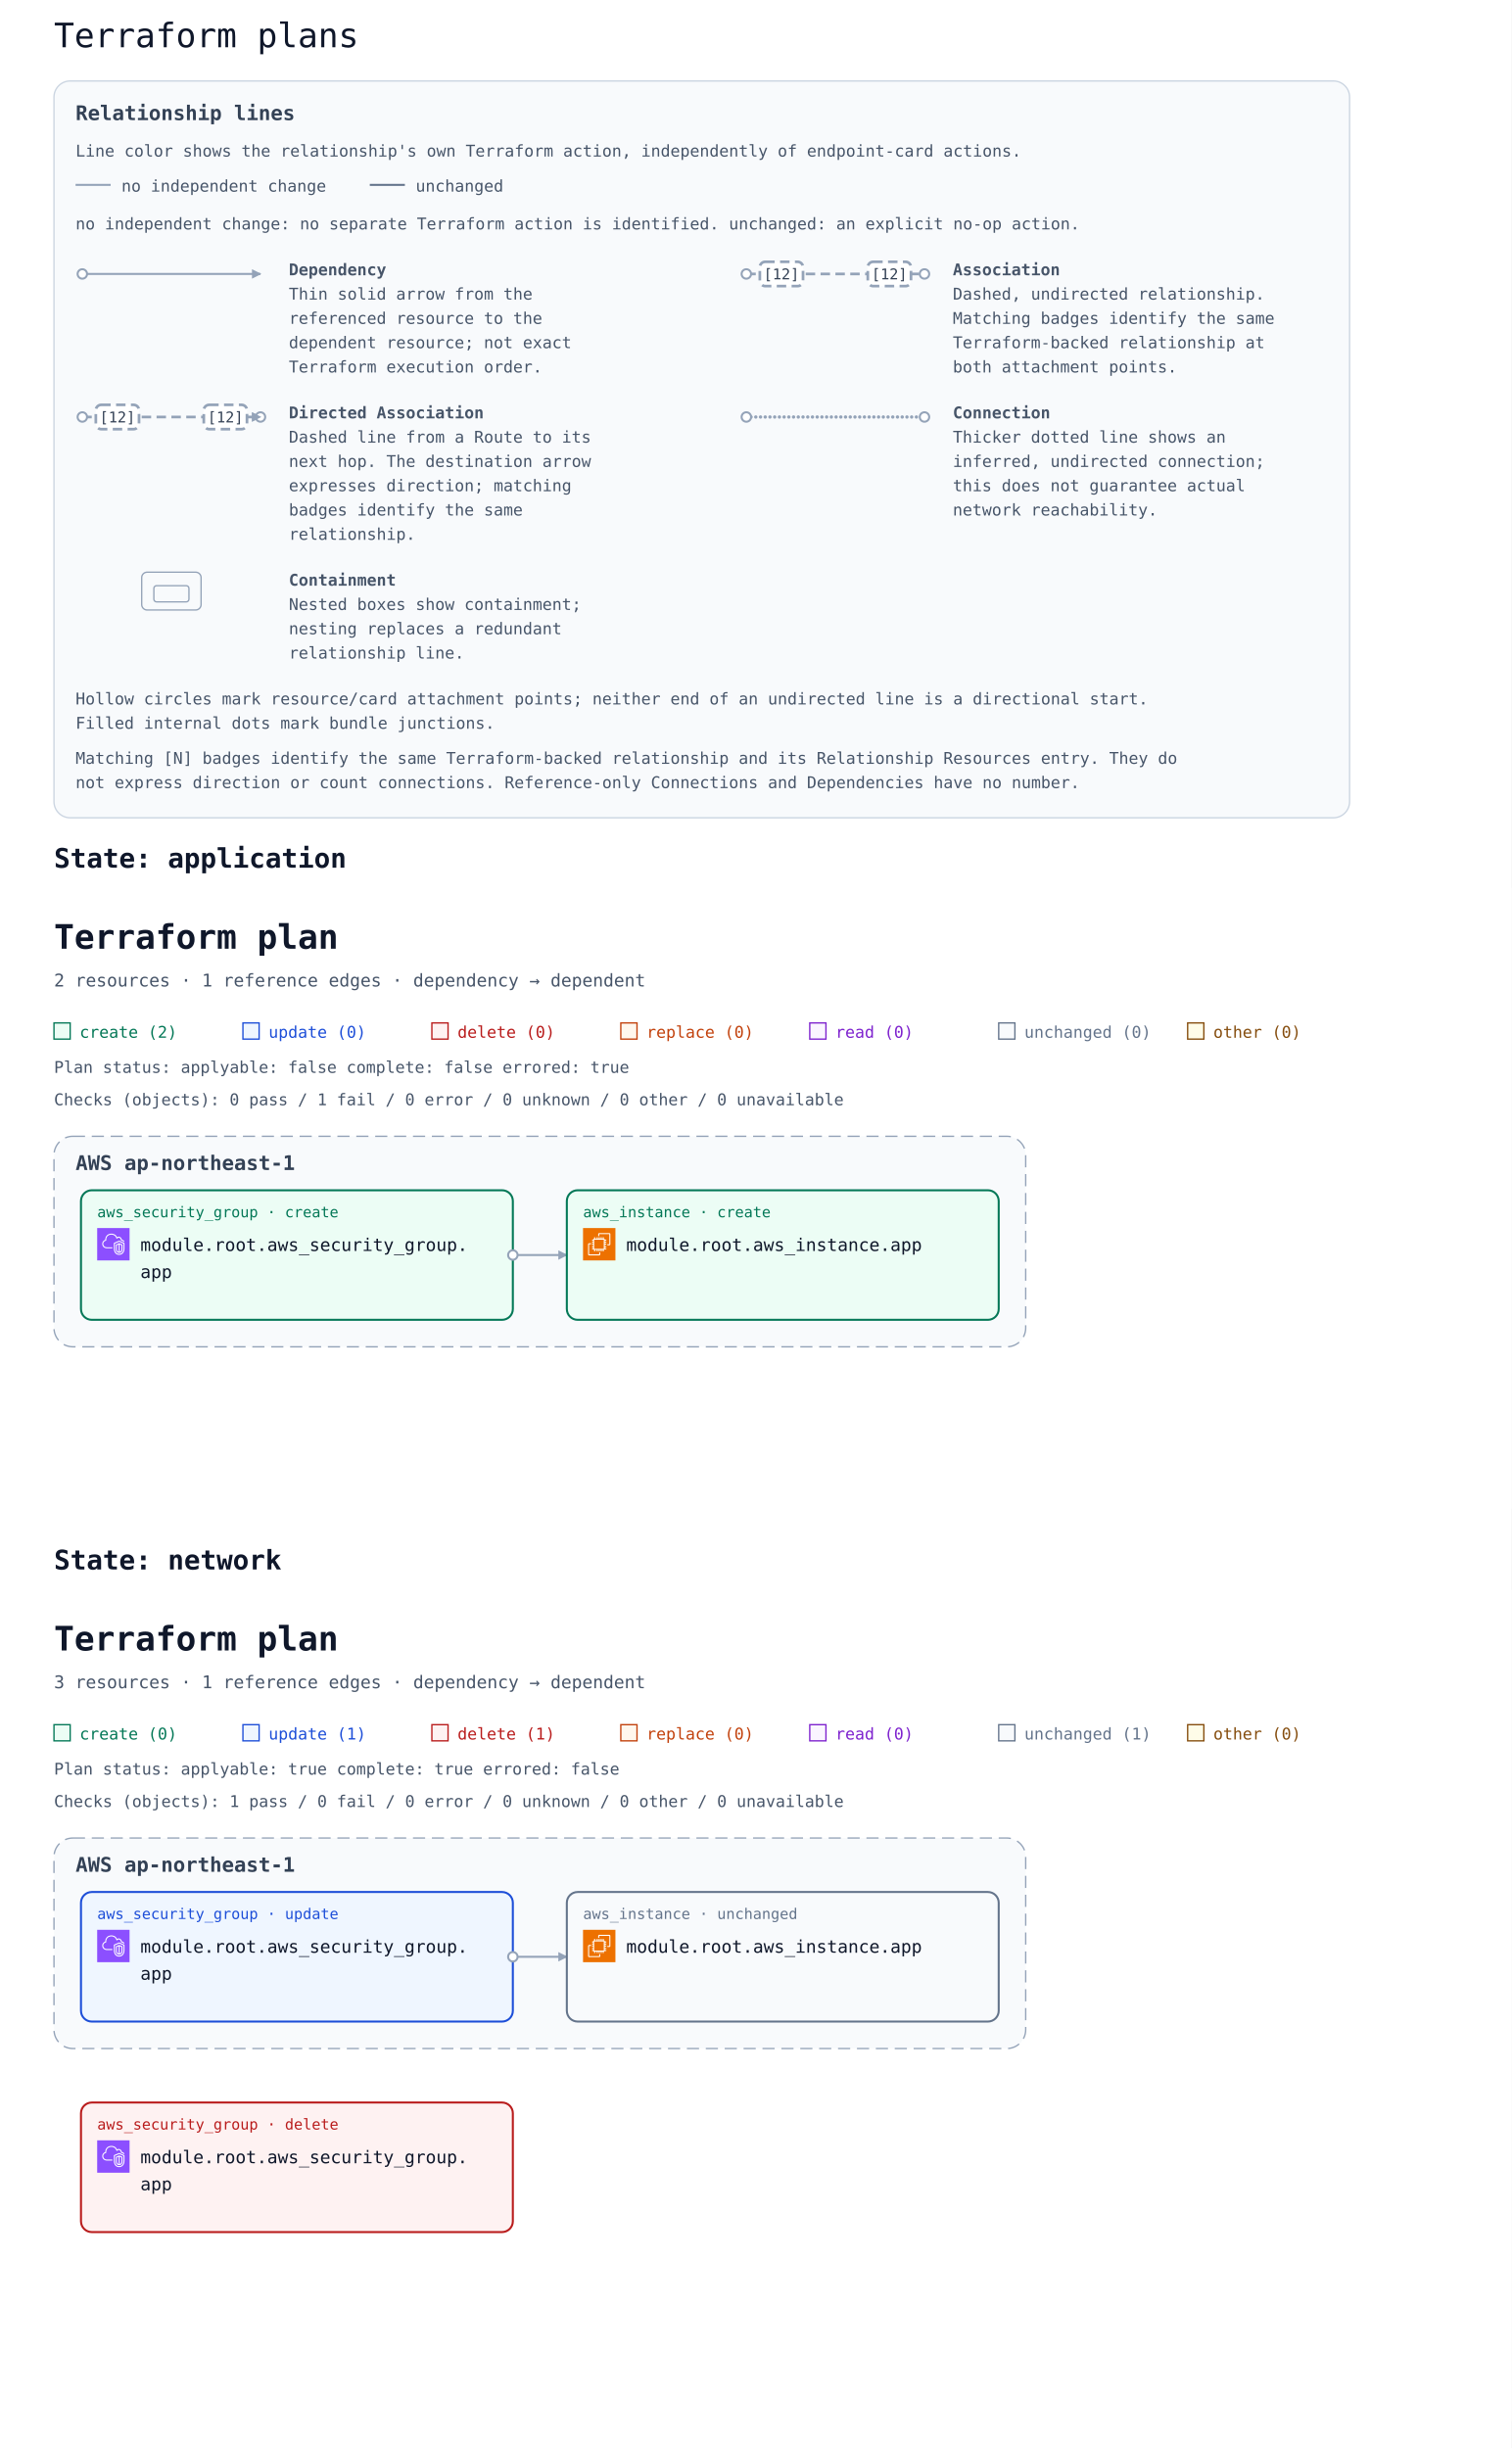
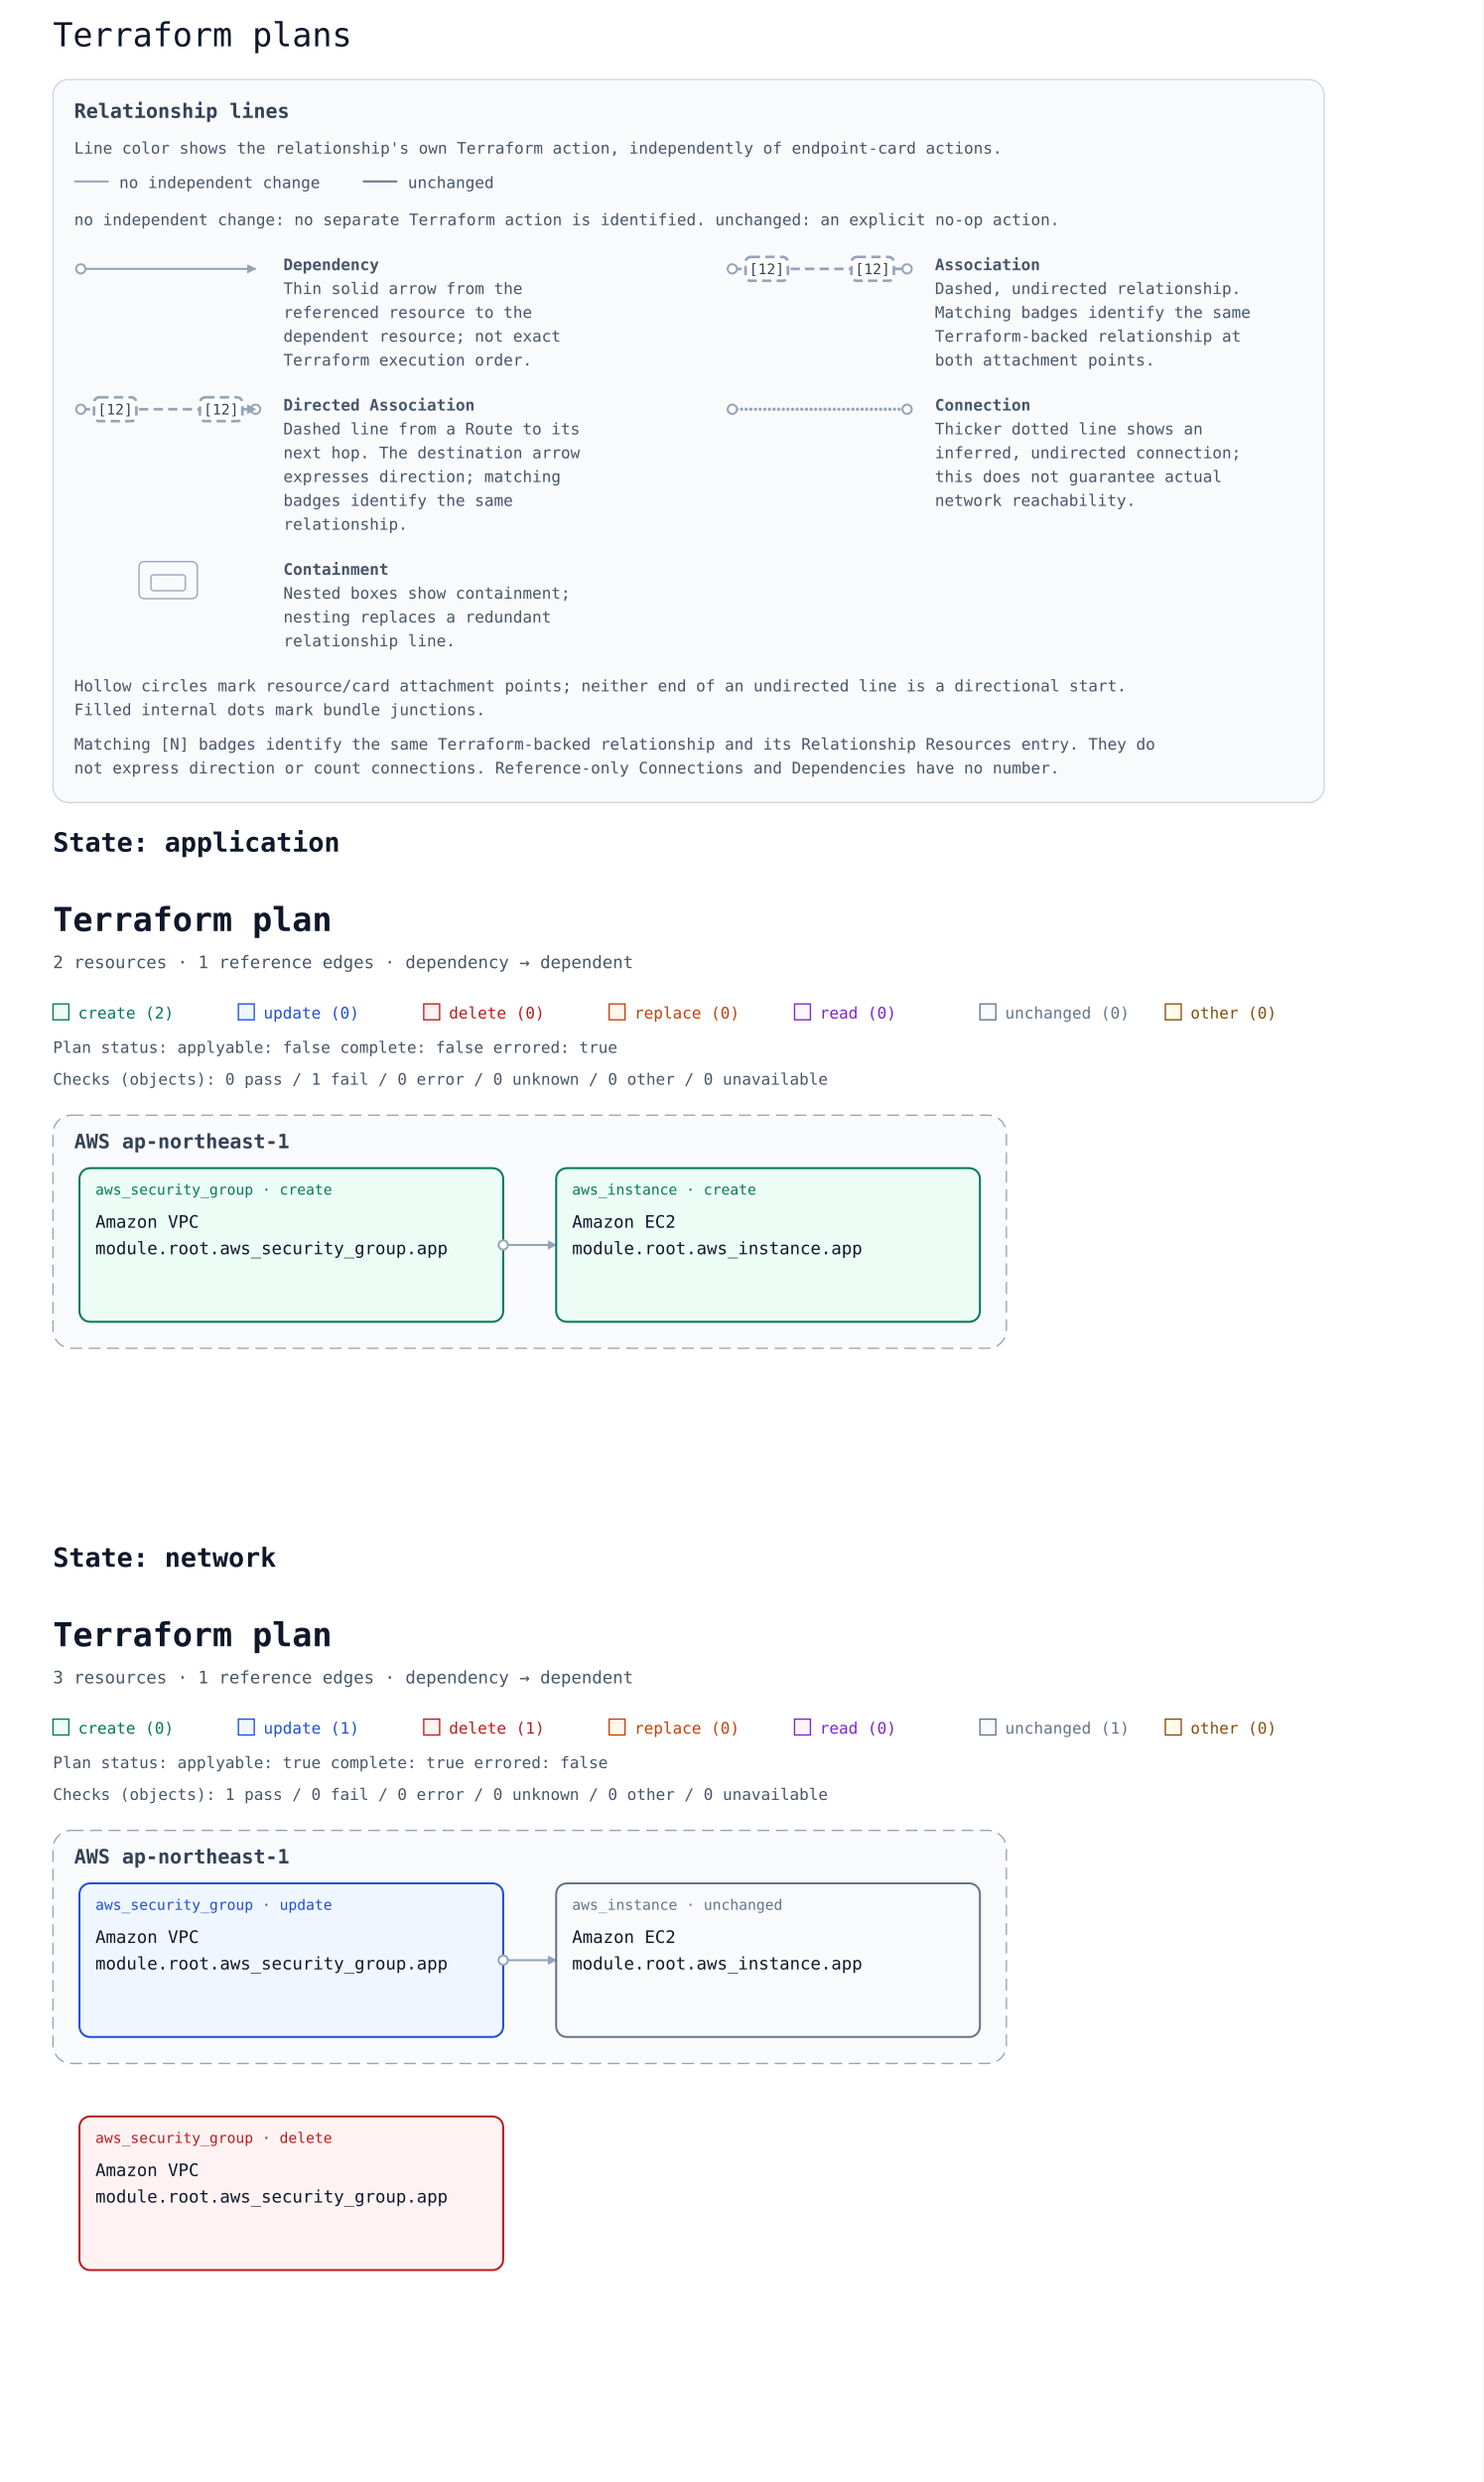
- <svg xmlns="http://www.w3.org/2000/svg" width="1120" height="1814" viewBox="0 0 1120 1814" font-family="ui-monospace, Consolas, monospace" role="img" aria-labelledby="multi-title multi-description">
+ <svg xmlns="http://www.w3.org/2000/svg" width="1120" height="1874" viewBox="0 0 1120 1874" font-family="ui-monospace, Consolas, monospace" role="img" aria-labelledby="multi-title multi-description">
  <rect width="100%" height="100%" fill="#ffffff" />
  <text x="40" y="35" font-family="ui-monospace, Consolas, monospace" font-size="25" fill="#0f172a">Terraform plans</text>
  <defs>
    <marker id="arrow" viewBox="0 0 10 10" refX="9" refY="5" markerWidth="7" markerHeight="7" markerUnits="userSpaceOnUse" orient="auto-start-reverse">
      <path d="M 0 0 L 10 5 L 0 10 z" fill="#94a3b8" />
    </marker>
  </defs>
  <g id="relationship-legend" font-size="12" fill="#475569" transform="translate(40 60)">
    <rect width="960" height="546" rx="12" fill="#f8fafc" stroke="#cbd5e1" />
    <text x="16" y="29" font-size="15" font-weight="700" fill="#334155">Relationship lines</text>
    <text x="16" y="56">Line color shows the relationship's own Terraform action, independently of endpoint-card actions.</text>
    <path data-legend-action="none" d="M 16 77 H 42" fill="none" stroke="#94a3b8" stroke-width="1.5" />
    <text x="50" y="82">no independent change</text>
    <path data-legend-action="unchanged" d="M 234 77 H 260" fill="none" stroke="#64748b" stroke-width="1.5" />
    <text x="268" y="82">unchanged</text>
    <text x="16" y="110">no independent change: no separate Terraform action is identified. unchanged: an explicit no-op action.</text>
    <g data-legend-entry="dependency" transform="translate(0 132)">
      <g data-legend-sample="dependency">
        <path data-legend-kind="dependency" data-directionality="directed" d="M 21 11 H 153" fill="none" stroke="#94a3b8" stroke-width="1.5" marker-end="url(#arrow)" />
        <circle data-legend-endpoint="source" cx="21" cy="11" r="3.5" fill="#ffffff" stroke="#94a3b8" stroke-width="1.5" />
      </g>
      <text x="174" y="12" font-weight="700">Dependency</text>
      <text x="174" y="30">Thin solid arrow from the</text>
      <text x="174" y="48">referenced resource to the</text>
      <text x="174" y="66">dependent resource; not exact</text>
      <text x="174" y="84">Terraform execution order.</text>
    </g>
    <g data-legend-entry="association" transform="translate(492 132)">
      <g data-legend-sample="association">
        <path data-legend-kind="association" data-directionality="undirected" d="M 21 11 H 153" fill="none" stroke="#94a3b8" stroke-width="2" stroke-dasharray="7 4" />
        <circle data-legend-endpoint="source" cx="21" cy="11" r="3.5" fill="#ffffff" stroke="#94a3b8" stroke-width="1.5" />
        <circle data-legend-endpoint="target" cx="153" cy="11" r="3.5" fill="#ffffff" stroke="#94a3b8" stroke-width="1.5" />
        <g data-legend-badge="source">
          <rect x="31" y="2" width="32" height="18" rx="4" fill="#ffffff" stroke="#94a3b8" stroke-width="2" stroke-dasharray="7 4" />
          <text x="47" y="15" text-anchor="middle" font-size="11" fill="#334155">[12]</text>
        </g>
        <g data-legend-badge="target">
          <rect x="111" y="2" width="32" height="18" rx="4" fill="#ffffff" stroke="#94a3b8" stroke-width="2" stroke-dasharray="7 4" />
          <text x="127" y="15" text-anchor="middle" font-size="11" fill="#334155">[12]</text>
        </g>
      </g>
      <text x="174" y="12" font-weight="700">Association</text>
      <text x="174" y="30">Dashed, undirected relationship.</text>
      <text x="174" y="48">Matching badges identify the same</text>
      <text x="174" y="66">Terraform-backed relationship at</text>
      <text x="174" y="84">both attachment points.</text>
    </g>
    <g data-legend-entry="directed-association" transform="translate(0 238)">
      <g data-legend-sample="directed-association">
        <path data-legend-kind="directed-association" data-directionality="directed" d="M 21 11 H 153" fill="none" stroke="#94a3b8" stroke-width="2" stroke-dasharray="7 4" marker-end="url(#arrow)" />
        <circle data-legend-endpoint="source" cx="21" cy="11" r="3.5" fill="#ffffff" stroke="#94a3b8" stroke-width="1.5" />
        <circle data-legend-endpoint="target" cx="153" cy="11" r="3.5" fill="#ffffff" stroke="#94a3b8" stroke-width="1.5" />
        <path data-legend-arrow="true" d="M 146.7 7.5 L 153.7 11 L 146.7 14.5 Z" fill="#94a3b8" />
        <g data-legend-badge="source">
          <rect x="31" y="2" width="32" height="18" rx="4" fill="#ffffff" stroke="#94a3b8" stroke-width="2" stroke-dasharray="7 4" />
          <text x="47" y="15" text-anchor="middle" font-size="11" fill="#334155">[12]</text>
        </g>
        <g data-legend-badge="target">
          <rect x="111" y="2" width="32" height="18" rx="4" fill="#ffffff" stroke="#94a3b8" stroke-width="2" stroke-dasharray="7 4" />
          <text x="127" y="15" text-anchor="middle" font-size="11" fill="#334155">[12]</text>
        </g>
      </g>
      <text x="174" y="12" font-weight="700">Directed Association</text>
      <text x="174" y="30">Dashed line from a Route to its</text>
      <text x="174" y="48">next hop. The destination arrow</text>
      <text x="174" y="66">expresses direction; matching</text>
      <text x="174" y="84">badges identify the same</text>
      <text x="174" y="102">relationship.</text>
    </g>
    <g data-legend-entry="connection" transform="translate(492 238)">
      <g data-legend-sample="connection">
        <path data-legend-kind="connection" data-directionality="undirected" d="M 21 11 H 153" fill="none" stroke="#94a3b8" stroke-width="2.5" stroke-dasharray="0 3.5" stroke-linecap="round" />
        <circle data-legend-endpoint="source" cx="21" cy="11" r="3.5" fill="#ffffff" stroke="#94a3b8" stroke-width="1.5" />
        <circle data-legend-endpoint="target" cx="153" cy="11" r="3.5" fill="#ffffff" stroke="#94a3b8" stroke-width="1.5" />
      </g>
      <text x="174" y="12" font-weight="700">Connection</text>
      <text x="174" y="30">Thicker dotted line shows an</text>
      <text x="174" y="48">inferred, undirected connection;</text>
      <text x="174" y="66">this does not guarantee actual</text>
      <text x="174" y="84">network reachability.</text>
    </g>
    <g data-legend-entry="containment" transform="translate(0 362)">
      <g data-legend-sample="containment">
        <g data-legend-kind="containment" fill="none" stroke="#94a3b8">
          <rect x="65" y="2" width="44" height="28" rx="4" />
          <rect x="74" y="12" width="26" height="12" rx="2" />
        </g>
      </g>
      <text x="174" y="12" font-weight="700">Containment</text>
      <text x="174" y="30">Nested boxes show containment;</text>
      <text x="174" y="48">nesting replaces a redundant</text>
      <text x="174" y="66">relationship line.</text>
    </g>
    <text x="16" y="462">Hollow circles mark resource/card attachment points; neither end of an undirected line is a directional start.</text>
    <text x="16" y="480">Filled internal dots mark bundle junctions.</text>
    <text x="16" y="506">Matching [N] badges identify the same Terraform-backed relationship and its Relationship Resources entry. They do</text>
    <text x="16" y="524">not express direction or count connections. Reference-only Connections and Dependencies have no number.</text>
  </g>
  <g id="state-6170706c69636174696f6e-state" data-state-id="application">
    <text x="40" y="643" font-family="ui-monospace, Consolas, monospace" font-size="20" font-weight="700" fill="#0f172a">State: application</text>
-     <svg y="658" width="1120" height="460" viewBox="0 0 1120 460" role="img" aria-labelledby="state-6170706c69636174696f6e-title state-6170706c69636174696f6e-description">
+     <svg y="658" width="1120" height="480" viewBox="0 0 1120 480" role="img" aria-labelledby="state-6170706c69636174696f6e-title state-6170706c69636174696f6e-description">
      <defs>
        <marker id="state-6170706c69636174696f6e-arrow" viewBox="0 0 10 10" refX="9" refY="5" markerWidth="7" markerHeight="7" markerUnits="userSpaceOnUse" orient="auto-start-reverse">
          <path d="M 0 0 L 10 5 L 0 10 z" fill="#94a3b8" />
        </marker>
-         <symbol id="state-6170706c69636174696f6e-planorama-icon-aws-ec2" viewBox="0 0 64 64">
-           <g>
-             <g id="state-6170706c69636174696f6e-planorama-icon-aws-ec2-local-49636f6e2d4172636869746563747572652f34382f417263685f416d617a6f6e2d4543325f3438" stroke="none" stroke-width="1" fill="none" fill-rule="evenodd">
-               <g id="state-6170706c69636174696f6e-planorama-icon-aws-ec2-local-49636f6e2d4172636869746563747572652d42472f34382f436f6d70757465" fill="#ED7100">
-                 <rect id="state-6170706c69636174696f6e-planorama-icon-aws-ec2-local-52656374616e676c65" x="0" y="0" width="64" height="64" />
-               </g>
-               <path d="M22,41 L41,41 L41,23 L22,23 L22,41 Z M43,23 L46,23 L46,25 L43,25 L43,27 L46,27 L46,29 L43,29 L43,31 L46,31 L46,33 L43,33 L43,36 L46,36 L46,38 L43,38 L43,40 L46,40 L46,42 L42.863,42 C42.608,42.587 42.023,43 41.344,43 L41,43 L41,46 L39,46 L39,43 L37,43 L37,46 L35,46 L35,43 L33,43 L33,46 L31,46 L31,43 L29,43 L29,46 L27,46 L27,43 L24,43 L24,46 L22,46 L22,43 L21.656,43 C20.977,43 20.392,42.587 20.137,42 L18,42 L18,40 L20,40 L20,38 L18,38 L18,36 L20,36 L20,33 L18,33 L18,31 L20,31 L20,29 L18,29 L18,27 L20,27 L20,25 L18,25 L18,23 L20,23 L20,22.656 C20,21.743 20.743,21 21.656,21 L22,21 L22,18 L24,18 L24,21 L27,21 L27,18 L29,18 L29,21 L31,21 L31,18 L33,18 L33,21 L35,21 L35,18 L37,18 L37,21 L39,21 L39,18 L41,18 L41,21 L41.344,21 C42.257,21 43,21.743 43,22.656 L43,23 Z M32,52 L12,52 L12,32 L16,32 L16,30 L11.843,30 C10.826,30 10,30.827 10,31.843 L10,52.157 C10,53.173 10.826,54 11.843,54 L32.157,54 C33.174,54 34,53.173 34,52.157 L34,48 L32,48 L32,52 Z M54,11.843 L54,32.157 C54,33.173 53.174,34 52.157,34 L48,34 L48,32 L52,32 L52,12 L32,12 L32,16 L30,16 L30,11.843 C30,10.827 30.826,10 31.843,10 L52.157,10 C53.174,10 54,10.827 54,11.843 L54,11.843 Z" id="state-6170706c69636174696f6e-planorama-icon-aws-ec2-local-416d617a6f6e2d4543325f49636f6e5f34385f5371756964" fill="#FFFFFF" />
-             </g>
-           </g>
-         </symbol>
-         <symbol id="state-6170706c69636174696f6e-planorama-icon-aws-vpc" viewBox="0 0 64 64">
-           <g>
-             <g id="state-6170706c69636174696f6e-planorama-icon-aws-vpc-local-49636f6e2d4172636869746563747572652f34382f417263685f416d617a6f6e2d5669727475616c2d507269766174652d436c6f75645f3438" stroke="none" stroke-width="1" fill="none" fill-rule="evenodd">
-               <g id="state-6170706c69636174696f6e-planorama-icon-aws-vpc-local-49636f6e2d4172636869746563747572652d42472f34382f4e6574776f726b696e672d436f6e74656e742d44656c6976657279" fill="#8C4FFF">
-                 <rect id="state-6170706c69636174696f6e-planorama-icon-aws-vpc-local-52656374616e676c65" x="0" y="0" width="64" height="64" />
-               </g>
-               <path d="M48,33.977 L44.499,32.508 L44.499,46.878 C47.906,46.147 47.998,42.181 48,41.995 L48,33.977 Z M42.499,46.923 L42.499,32.508 L39,33.977 L39,42.004 C39.008,42.466 39.183,46.339 42.499,46.923 L42.499,46.923 Z M43.112,30.082 C43.358,29.977 43.638,29.978 43.886,30.081 L49.387,32.39 C49.759,32.546 50,32.909 50,33.312 L50,42.004 C49.978,44.431 48.562,49.004 43.37,49.004 C38.393,49.004 37.026,44.432 37,42.015 L37,33.312 C37,32.909 37.241,32.546 37.613,32.39 L43.112,30.082 Z M52,30.792 L43.492,27.092 L35,30.668 L35,41.025 C34.999,41.09 34.963,46.009 37.807,48.894 C39.187,50.294 41.059,51.004 43.37,51.004 C51.808,51.004 51.996,41.425 52,41.018 L52,30.792 Z M54,30.136 L54,41.025 C53.973,45.173 51.716,53.004 43.37,53.004 C40.498,53.004 38.145,52.09 36.373,50.288 C32.941,46.797 32.996,41.243 33,41.008 L33,30.004 C33,29.602 33.241,29.238 33.612,29.082 L43.111,25.082 C43.363,24.976 43.647,24.978 43.897,25.087 L53.398,29.219 C53.764,29.378 54,29.738 54,30.136 L54,30.136 Z M19,38.004 L30,38.004 L30,40.004 L19,40.004 C14.216,40.004 10.271,36.483 10.02,31.988 C10.002,31.813 10,31.599 10,31.385 C10,26.086 13.654,24.038 15.919,23.278 C15.902,23.063 15.891,22.843 15.891,22.626 C15.891,18.039 18.658,13.701 22.621,12.079 C27.58,10.049 33.235,10.937 36.695,14.285 C37.718,15.282 38.604,16.596 39.343,18.206 C40.299,17.422 41.392,17.004 42.523,17.004 C45.234,17.004 48.281,19.296 48.9,23.062 C51.069,23.344 52.936,24.639 53.896,26.582 L52.104,27.469 C51.34,25.925 49.806,25.004 48,25.004 C47.471,25.004 47.033,24.591 47.002,24.063 C46.807,20.762 44.275,19.004 42.523,19.004 C41.55,19.004 40.582,19.574 39.797,20.608 C39.575,20.899 39.215,21.048 38.852,20.993 C38.49,20.938 38.187,20.691 38.062,20.348 C37.327,18.346 36.398,16.789 35.302,15.72 C32.406,12.917 27.615,12.196 23.379,13.93 C19.775,15.405 17.891,19.421 17.891,22.626 C17.891,23.026 17.947,23.503 17.993,23.886 C18.053,24.386 17.73,24.853 17.24,24.975 C15.283,25.459 12,26.937 12,31.385 C12,31.535 11.998,31.685 12.013,31.836 C12.209,35.312 15.276,38.004 19,38.004 L19,38.004 Z" id="state-6170706c69636174696f6e-planorama-icon-aws-vpc-local-416d617a6f6e2d5669727475616c2d507269766174652d436c6f75645f49636f6e5f34385f5371756964" fill="#FFFFFF" />
-             </g>
-           </g>
-         </symbol>
      </defs>
      <rect width="100%" height="100%" fill="#ffffff" />
      <g font-family="ui-monospace, SFMono-Regular, Consolas, monospace">
        <text x="40" y="45" font-size="25" font-weight="700" fill="#0f172a">Terraform plan</text>
        <text x="40" y="73" font-size="13" fill="#475569">2 resources · 1 reference edges · dependency → dependent</text>
        <rect x="40" y="100" width="12" height="12" fill="#ecfdf5" stroke="#047857" />
        <text x="59" y="111" font-size="12" fill="#047857">create (2)</text>
        <rect x="180" y="100" width="12" height="12" fill="#eff6ff" stroke="#1d4ed8" />
        <text x="199" y="111" font-size="12" fill="#1d4ed8">update (0)</text>
        <rect x="320" y="100" width="12" height="12" fill="#fef2f2" stroke="#b91c1c" />
        <text x="339" y="111" font-size="12" fill="#b91c1c">delete (0)</text>
        <rect x="460" y="100" width="12" height="12" fill="#fff7ed" stroke="#c2410c" />
        <text x="479" y="111" font-size="12" fill="#c2410c">replace (0)</text>
        <rect x="600" y="100" width="12" height="12" fill="#faf5ff" stroke="#7e22ce" />
        <text x="619" y="111" font-size="12" fill="#7e22ce">read (0)</text>
        <rect x="740" y="100" width="12" height="12" fill="#f8fafc" stroke="#64748b" />
        <text x="759" y="111" font-size="12" fill="#64748b">unchanged (0)</text>
        <rect x="880" y="100" width="12" height="12" fill="#fefce8" stroke="#854d0e" />
        <text x="899" y="111" font-size="12" fill="#854d0e">other (0)</text>
        <g id="state-6170706c69636174696f6e-plan-status" data-plan-applyable="false" data-plan-complete="false" data-plan-errored="true">
          <text x="40" y="137" font-size="12" fill="#475569">Plan status: applyable: false complete: false errored: true</text>
        </g>
        <g id="state-6170706c69636174696f6e-plan-checks">
          <text x="40" y="161" font-size="12" fill="#475569">Checks (objects): 0 pass / 1 fail / 0 error / 0 unknown / 0 other / 0 unavailable</text>
        </g>
        <g transform="translate(0 24)">
          <g data-architecture="true" transform="translate(0 0)">
            <g data-deployment-scope="true" data-scope-provider="AWS" data-region="ap-northeast-1">
-               <rect x="40" y="160" width="720" height="156" rx="14" fill="#f8fafc" stroke="#94a3b8" stroke-dasharray="9 5" />
+               <rect x="40" y="160" width="720" height="176" rx="14" fill="#f8fafc" stroke="#94a3b8" stroke-dasharray="9 5" />
              <text x="56" y="185" font-size="15" font-weight="700" fill="#334155">AWS ap-northeast-1</text>
            </g>
-             <path d="M 380 248 L 420 248 " data-edge-kind="dependency" data-directionality="directed" data-source="state-6170706c69636174696f6e-resource-6177735f73656375726974795f67726f75702e617070-current" data-target="state-6170706c69636174696f6e-resource-6177735f696e7374616e63652e617070-current" fill="none" stroke="#94a3b8" stroke-width="1.5" stroke-linejoin="round" marker-end="url(#state-6170706c69636174696f6e-arrow)" />
+             <path d="M 380 258 L 420 258 " data-edge-kind="dependency" data-directionality="directed" data-source="state-6170706c69636174696f6e-resource-6177735f73656375726974795f67726f75702e617070-current" data-target="state-6170706c69636174696f6e-resource-6177735f696e7374616e63652e617070-current" fill="none" stroke="#94a3b8" stroke-width="1.5" stroke-linejoin="round" marker-end="url(#state-6170706c69636174696f6e-arrow)" />
            <g id="state-6170706c69636174696f6e-resource-6177735f696e7374616e63652e617070-current" data-architecture-id="terraform:6177735f696e7374616e63652e617070-current" data-qualified-address="module.root.aws_instance.app" data-terraform-address="aws_instance.app">
-               <rect x="420" y="200" width="320" height="96" rx="8" fill="#ecfdf5" stroke="#047857" stroke-width="1.5" data-mode="managed" />
+               <rect x="420" y="200" width="320" height="116" rx="8" fill="#ecfdf5" stroke="#047857" stroke-width="1.5" data-mode="managed" />
              <text x="432" y="220" font-size="11" fill="#047857">aws_instance · create</text>
-               <use href="#state-6170706c69636174696f6e-planorama-icon-aws-ec2" x="432" y="228" width="24" height="24" aria-hidden="true" />
-               <text x="464" y="245" font-size="13" fill="#0f172a" xml:space="preserve">module.root.aws_instance.app</text>
+               <text data-service-name="true" x="432" y="245" font-size="13" fill="#0f172a" xml:space="preserve">Amazon EC2</text>
+               <text x="432" y="265" font-size="13" fill="#0f172a" xml:space="preserve">module.root.aws_instance.app</text>
            </g>
            <g id="state-6170706c69636174696f6e-resource-6177735f73656375726974795f67726f75702e617070-current" data-architecture-id="terraform:6177735f73656375726974795f67726f75702e617070-current" data-qualified-address="module.root.aws_security_group.app" data-terraform-address="aws_security_group.app">
-               <rect x="60" y="200" width="320" height="96" rx="8" fill="#ecfdf5" stroke="#047857" stroke-width="1.5" data-mode="managed" />
+               <rect x="60" y="200" width="320" height="116" rx="8" fill="#ecfdf5" stroke="#047857" stroke-width="1.5" data-mode="managed" />
              <text x="72" y="220" font-size="11" fill="#047857">aws_security_group · create</text>
-               <use href="#state-6170706c69636174696f6e-planorama-icon-aws-vpc" x="72" y="228" width="24" height="24" aria-hidden="true" />
-               <text x="104" y="245" font-size="13" fill="#0f172a" xml:space="preserve">module.root.aws_security_group.</text>
-               <text x="104" y="265" font-size="13" fill="#0f172a" xml:space="preserve">app</text>
-               <text x="72" y="284" font-size="10" fill="#64748b" data-role="policy" />
+               <text data-service-name="true" x="72" y="245" font-size="13" fill="#0f172a" xml:space="preserve">Amazon VPC</text>
+               <text x="72" y="265" font-size="13" fill="#0f172a" xml:space="preserve">module.root.aws_security_group.app</text>
+               <text x="72" y="304" font-size="10" fill="#64748b" data-role="policy" />
            </g>
            <g data-endpoints="true" data-source="state-6170706c69636174696f6e-resource-6177735f73656375726974795f67726f75702e617070-current" data-target="state-6170706c69636174696f6e-resource-6177735f696e7374616e63652e617070-current" aria-hidden="true">
-               <circle data-endpoint="source" cx="380" cy="248" r="3.5" fill="#ffffff" stroke="#94a3b8" stroke-width="1.5" />
+               <circle data-endpoint="source" cx="380" cy="258" r="3.5" fill="#ffffff" stroke="#94a3b8" stroke-width="1.5" />
            </g>
          </g>
        </g>
      </g>
    </svg>
  </g>
  <g id="state-6e6574776f726b-state" data-state-id="network">
-     <text x="40" y="1163" font-family="ui-monospace, Consolas, monospace" font-size="20" font-weight="700" fill="#0f172a">State: network</text>
-     <svg y="1178" width="1120" height="616" viewBox="0 0 1120 616" role="img" aria-labelledby="state-6e6574776f726b-title state-6e6574776f726b-description">
+     <text x="40" y="1183" font-family="ui-monospace, Consolas, monospace" font-size="20" font-weight="700" fill="#0f172a">State: network</text>
+     <svg y="1198" width="1120" height="656" viewBox="0 0 1120 656" role="img" aria-labelledby="state-6e6574776f726b-title state-6e6574776f726b-description">
      <defs>
        <marker id="state-6e6574776f726b-arrow" viewBox="0 0 10 10" refX="9" refY="5" markerWidth="7" markerHeight="7" markerUnits="userSpaceOnUse" orient="auto-start-reverse">
          <path d="M 0 0 L 10 5 L 0 10 z" fill="#94a3b8" />
        </marker>
-         <symbol id="state-6e6574776f726b-planorama-icon-aws-ec2" viewBox="0 0 64 64">
-           <g>
-             <g id="state-6e6574776f726b-planorama-icon-aws-ec2-local-49636f6e2d4172636869746563747572652f34382f417263685f416d617a6f6e2d4543325f3438" stroke="none" stroke-width="1" fill="none" fill-rule="evenodd">
-               <g id="state-6e6574776f726b-planorama-icon-aws-ec2-local-49636f6e2d4172636869746563747572652d42472f34382f436f6d70757465" fill="#ED7100">
-                 <rect id="state-6e6574776f726b-planorama-icon-aws-ec2-local-52656374616e676c65" x="0" y="0" width="64" height="64" />
-               </g>
-               <path d="M22,41 L41,41 L41,23 L22,23 L22,41 Z M43,23 L46,23 L46,25 L43,25 L43,27 L46,27 L46,29 L43,29 L43,31 L46,31 L46,33 L43,33 L43,36 L46,36 L46,38 L43,38 L43,40 L46,40 L46,42 L42.863,42 C42.608,42.587 42.023,43 41.344,43 L41,43 L41,46 L39,46 L39,43 L37,43 L37,46 L35,46 L35,43 L33,43 L33,46 L31,46 L31,43 L29,43 L29,46 L27,46 L27,43 L24,43 L24,46 L22,46 L22,43 L21.656,43 C20.977,43 20.392,42.587 20.137,42 L18,42 L18,40 L20,40 L20,38 L18,38 L18,36 L20,36 L20,33 L18,33 L18,31 L20,31 L20,29 L18,29 L18,27 L20,27 L20,25 L18,25 L18,23 L20,23 L20,22.656 C20,21.743 20.743,21 21.656,21 L22,21 L22,18 L24,18 L24,21 L27,21 L27,18 L29,18 L29,21 L31,21 L31,18 L33,18 L33,21 L35,21 L35,18 L37,18 L37,21 L39,21 L39,18 L41,18 L41,21 L41.344,21 C42.257,21 43,21.743 43,22.656 L43,23 Z M32,52 L12,52 L12,32 L16,32 L16,30 L11.843,30 C10.826,30 10,30.827 10,31.843 L10,52.157 C10,53.173 10.826,54 11.843,54 L32.157,54 C33.174,54 34,53.173 34,52.157 L34,48 L32,48 L32,52 Z M54,11.843 L54,32.157 C54,33.173 53.174,34 52.157,34 L48,34 L48,32 L52,32 L52,12 L32,12 L32,16 L30,16 L30,11.843 C30,10.827 30.826,10 31.843,10 L52.157,10 C53.174,10 54,10.827 54,11.843 L54,11.843 Z" id="state-6e6574776f726b-planorama-icon-aws-ec2-local-416d617a6f6e2d4543325f49636f6e5f34385f5371756964" fill="#FFFFFF" />
-             </g>
-           </g>
-         </symbol>
-         <symbol id="state-6e6574776f726b-planorama-icon-aws-vpc" viewBox="0 0 64 64">
-           <g>
-             <g id="state-6e6574776f726b-planorama-icon-aws-vpc-local-49636f6e2d4172636869746563747572652f34382f417263685f416d617a6f6e2d5669727475616c2d507269766174652d436c6f75645f3438" stroke="none" stroke-width="1" fill="none" fill-rule="evenodd">
-               <g id="state-6e6574776f726b-planorama-icon-aws-vpc-local-49636f6e2d4172636869746563747572652d42472f34382f4e6574776f726b696e672d436f6e74656e742d44656c6976657279" fill="#8C4FFF">
-                 <rect id="state-6e6574776f726b-planorama-icon-aws-vpc-local-52656374616e676c65" x="0" y="0" width="64" height="64" />
-               </g>
-               <path d="M48,33.977 L44.499,32.508 L44.499,46.878 C47.906,46.147 47.998,42.181 48,41.995 L48,33.977 Z M42.499,46.923 L42.499,32.508 L39,33.977 L39,42.004 C39.008,42.466 39.183,46.339 42.499,46.923 L42.499,46.923 Z M43.112,30.082 C43.358,29.977 43.638,29.978 43.886,30.081 L49.387,32.39 C49.759,32.546 50,32.909 50,33.312 L50,42.004 C49.978,44.431 48.562,49.004 43.37,49.004 C38.393,49.004 37.026,44.432 37,42.015 L37,33.312 C37,32.909 37.241,32.546 37.613,32.39 L43.112,30.082 Z M52,30.792 L43.492,27.092 L35,30.668 L35,41.025 C34.999,41.09 34.963,46.009 37.807,48.894 C39.187,50.294 41.059,51.004 43.37,51.004 C51.808,51.004 51.996,41.425 52,41.018 L52,30.792 Z M54,30.136 L54,41.025 C53.973,45.173 51.716,53.004 43.37,53.004 C40.498,53.004 38.145,52.09 36.373,50.288 C32.941,46.797 32.996,41.243 33,41.008 L33,30.004 C33,29.602 33.241,29.238 33.612,29.082 L43.111,25.082 C43.363,24.976 43.647,24.978 43.897,25.087 L53.398,29.219 C53.764,29.378 54,29.738 54,30.136 L54,30.136 Z M19,38.004 L30,38.004 L30,40.004 L19,40.004 C14.216,40.004 10.271,36.483 10.02,31.988 C10.002,31.813 10,31.599 10,31.385 C10,26.086 13.654,24.038 15.919,23.278 C15.902,23.063 15.891,22.843 15.891,22.626 C15.891,18.039 18.658,13.701 22.621,12.079 C27.58,10.049 33.235,10.937 36.695,14.285 C37.718,15.282 38.604,16.596 39.343,18.206 C40.299,17.422 41.392,17.004 42.523,17.004 C45.234,17.004 48.281,19.296 48.9,23.062 C51.069,23.344 52.936,24.639 53.896,26.582 L52.104,27.469 C51.34,25.925 49.806,25.004 48,25.004 C47.471,25.004 47.033,24.591 47.002,24.063 C46.807,20.762 44.275,19.004 42.523,19.004 C41.55,19.004 40.582,19.574 39.797,20.608 C39.575,20.899 39.215,21.048 38.852,20.993 C38.49,20.938 38.187,20.691 38.062,20.348 C37.327,18.346 36.398,16.789 35.302,15.72 C32.406,12.917 27.615,12.196 23.379,13.93 C19.775,15.405 17.891,19.421 17.891,22.626 C17.891,23.026 17.947,23.503 17.993,23.886 C18.053,24.386 17.73,24.853 17.24,24.975 C15.283,25.459 12,26.937 12,31.385 C12,31.535 11.998,31.685 12.013,31.836 C12.209,35.312 15.276,38.004 19,38.004 L19,38.004 Z" id="state-6e6574776f726b-planorama-icon-aws-vpc-local-416d617a6f6e2d5669727475616c2d507269766174652d436c6f75645f49636f6e5f34385f5371756964" fill="#FFFFFF" />
-             </g>
-           </g>
-         </symbol>
      </defs>
      <rect width="100%" height="100%" fill="#ffffff" />
      <g font-family="ui-monospace, SFMono-Regular, Consolas, monospace">
        <text x="40" y="45" font-size="25" font-weight="700" fill="#0f172a">Terraform plan</text>
        <text x="40" y="73" font-size="13" fill="#475569">3 resources · 1 reference edges · dependency → dependent</text>
        <rect x="40" y="100" width="12" height="12" fill="#ecfdf5" stroke="#047857" />
        <text x="59" y="111" font-size="12" fill="#047857">create (0)</text>
        <rect x="180" y="100" width="12" height="12" fill="#eff6ff" stroke="#1d4ed8" />
        <text x="199" y="111" font-size="12" fill="#1d4ed8">update (1)</text>
        <rect x="320" y="100" width="12" height="12" fill="#fef2f2" stroke="#b91c1c" />
        <text x="339" y="111" font-size="12" fill="#b91c1c">delete (1)</text>
        <rect x="460" y="100" width="12" height="12" fill="#fff7ed" stroke="#c2410c" />
        <text x="479" y="111" font-size="12" fill="#c2410c">replace (0)</text>
        <rect x="600" y="100" width="12" height="12" fill="#faf5ff" stroke="#7e22ce" />
        <text x="619" y="111" font-size="12" fill="#7e22ce">read (0)</text>
        <rect x="740" y="100" width="12" height="12" fill="#f8fafc" stroke="#64748b" />
        <text x="759" y="111" font-size="12" fill="#64748b">unchanged (1)</text>
        <rect x="880" y="100" width="12" height="12" fill="#fefce8" stroke="#854d0e" />
        <text x="899" y="111" font-size="12" fill="#854d0e">other (0)</text>
        <g id="state-6e6574776f726b-plan-status" data-plan-applyable="true" data-plan-complete="true" data-plan-errored="false">
          <text x="40" y="137" font-size="12" fill="#475569">Plan status: applyable: true complete: true errored: false</text>
        </g>
        <g id="state-6e6574776f726b-plan-checks">
          <text x="40" y="161" font-size="12" fill="#475569">Checks (objects): 1 pass / 0 fail / 0 error / 0 unknown / 0 other / 0 unavailable</text>
        </g>
        <g transform="translate(0 24)">
          <g data-architecture="true" transform="translate(0 0)">
            <g data-deployment-scope="true" data-scope-provider="AWS" data-region="ap-northeast-1">
-               <rect x="40" y="160" width="720" height="156" rx="14" fill="#f8fafc" stroke="#94a3b8" stroke-dasharray="9 5" />
+               <rect x="40" y="160" width="720" height="176" rx="14" fill="#f8fafc" stroke="#94a3b8" stroke-dasharray="9 5" />
              <text x="56" y="185" font-size="15" font-weight="700" fill="#334155">AWS ap-northeast-1</text>
            </g>
-             <path d="M 380 248 L 420 248 " data-edge-kind="dependency" data-directionality="directed" data-source="state-6e6574776f726b-resource-6177735f73656375726974795f67726f75702e617070-current" data-target="state-6e6574776f726b-resource-6177735f696e7374616e63652e617070-current" fill="none" stroke="#94a3b8" stroke-width="1.5" stroke-linejoin="round" marker-end="url(#state-6e6574776f726b-arrow)" />
+             <path d="M 380 258 L 420 258 " data-edge-kind="dependency" data-directionality="directed" data-source="state-6e6574776f726b-resource-6177735f73656375726974795f67726f75702e617070-current" data-target="state-6e6574776f726b-resource-6177735f696e7374616e63652e617070-current" fill="none" stroke="#94a3b8" stroke-width="1.5" stroke-linejoin="round" marker-end="url(#state-6e6574776f726b-arrow)" />
            <g id="state-6e6574776f726b-resource-6177735f696e7374616e63652e617070-current" data-architecture-id="terraform:6177735f696e7374616e63652e617070-current" data-qualified-address="module.root.aws_instance.app" data-terraform-address="aws_instance.app">
-               <rect x="420" y="200" width="320" height="96" rx="8" fill="#f8fafc" stroke="#64748b" stroke-width="1.5" data-mode="managed" />
+               <rect x="420" y="200" width="320" height="116" rx="8" fill="#f8fafc" stroke="#64748b" stroke-width="1.5" data-mode="managed" />
              <text x="432" y="220" font-size="11" fill="#64748b">aws_instance · unchanged</text>
-               <use href="#state-6e6574776f726b-planorama-icon-aws-ec2" x="432" y="228" width="24" height="24" aria-hidden="true" />
-               <text x="464" y="245" font-size="13" fill="#0f172a" xml:space="preserve">module.root.aws_instance.app</text>
+               <text data-service-name="true" x="432" y="245" font-size="13" fill="#0f172a" xml:space="preserve">Amazon EC2</text>
+               <text x="432" y="265" font-size="13" fill="#0f172a" xml:space="preserve">module.root.aws_instance.app</text>
            </g>
            <g id="state-6e6574776f726b-resource-6177735f73656375726974795f67726f75702e617070-current" data-architecture-id="terraform:6177735f73656375726974795f67726f75702e617070-current" data-qualified-address="module.root.aws_security_group.app" data-terraform-address="aws_security_group.app">
-               <rect x="60" y="200" width="320" height="96" rx="8" fill="#eff6ff" stroke="#1d4ed8" stroke-width="1.5" data-mode="managed" />
+               <rect x="60" y="200" width="320" height="116" rx="8" fill="#eff6ff" stroke="#1d4ed8" stroke-width="1.5" data-mode="managed" />
              <text x="72" y="220" font-size="11" fill="#1d4ed8">aws_security_group · update</text>
-               <use href="#state-6e6574776f726b-planorama-icon-aws-vpc" x="72" y="228" width="24" height="24" aria-hidden="true" />
-               <text x="104" y="245" font-size="13" fill="#0f172a" xml:space="preserve">module.root.aws_security_group.</text>
-               <text x="104" y="265" font-size="13" fill="#0f172a" xml:space="preserve">app</text>
-               <text x="72" y="284" font-size="10" fill="#64748b" data-role="policy" />
+               <text data-service-name="true" x="72" y="245" font-size="13" fill="#0f172a" xml:space="preserve">Amazon VPC</text>
+               <text x="72" y="265" font-size="13" fill="#0f172a" xml:space="preserve">module.root.aws_security_group.app</text>
+               <text x="72" y="304" font-size="10" fill="#64748b" data-role="policy" />
            </g>
            <g id="state-6e6574776f726b-resource-6177735f73656375726974795f67726f75702e617070-deposed-6f6c64" data-architecture-id="terraform:6177735f73656375726974795f67726f75702e617070-deposed-6f6c64" data-qualified-address="module.root.aws_security_group.app" data-terraform-address="aws_security_group.app" data-deposed-key="old">
-               <rect x="60" y="356" width="320" height="96" rx="8" fill="#fef2f2" stroke="#b91c1c" stroke-width="1.5" data-mode="managed" />
-               <text x="72" y="376" font-size="11" fill="#b91c1c">aws_security_group · delete</text>
-               <use href="#state-6e6574776f726b-planorama-icon-aws-vpc" x="72" y="384" width="24" height="24" aria-hidden="true" />
-               <text x="104" y="401" font-size="13" fill="#0f172a" xml:space="preserve">module.root.aws_security_group.</text>
-               <text x="104" y="421" font-size="13" fill="#0f172a" xml:space="preserve">app</text>
-               <text x="72" y="440" font-size="10" fill="#64748b" data-role="policy" />
+               <rect x="60" y="376" width="320" height="116" rx="8" fill="#fef2f2" stroke="#b91c1c" stroke-width="1.5" data-mode="managed" />
+               <text x="72" y="396" font-size="11" fill="#b91c1c">aws_security_group · delete</text>
+               <text data-service-name="true" x="72" y="421" font-size="13" fill="#0f172a" xml:space="preserve">Amazon VPC</text>
+               <text x="72" y="441" font-size="13" fill="#0f172a" xml:space="preserve">module.root.aws_security_group.app</text>
+               <text x="72" y="480" font-size="10" fill="#64748b" data-role="policy" />
            </g>
            <g data-endpoints="true" data-source="state-6e6574776f726b-resource-6177735f73656375726974795f67726f75702e617070-current" data-target="state-6e6574776f726b-resource-6177735f696e7374616e63652e617070-current" aria-hidden="true">
-               <circle data-endpoint="source" cx="380" cy="248" r="3.5" fill="#ffffff" stroke="#94a3b8" stroke-width="1.5" />
+               <circle data-endpoint="source" cx="380" cy="258" r="3.5" fill="#ffffff" stroke="#94a3b8" stroke-width="1.5" />
            </g>
          </g>
        </g>
      </g>
    </svg>
  </g>
</svg>
